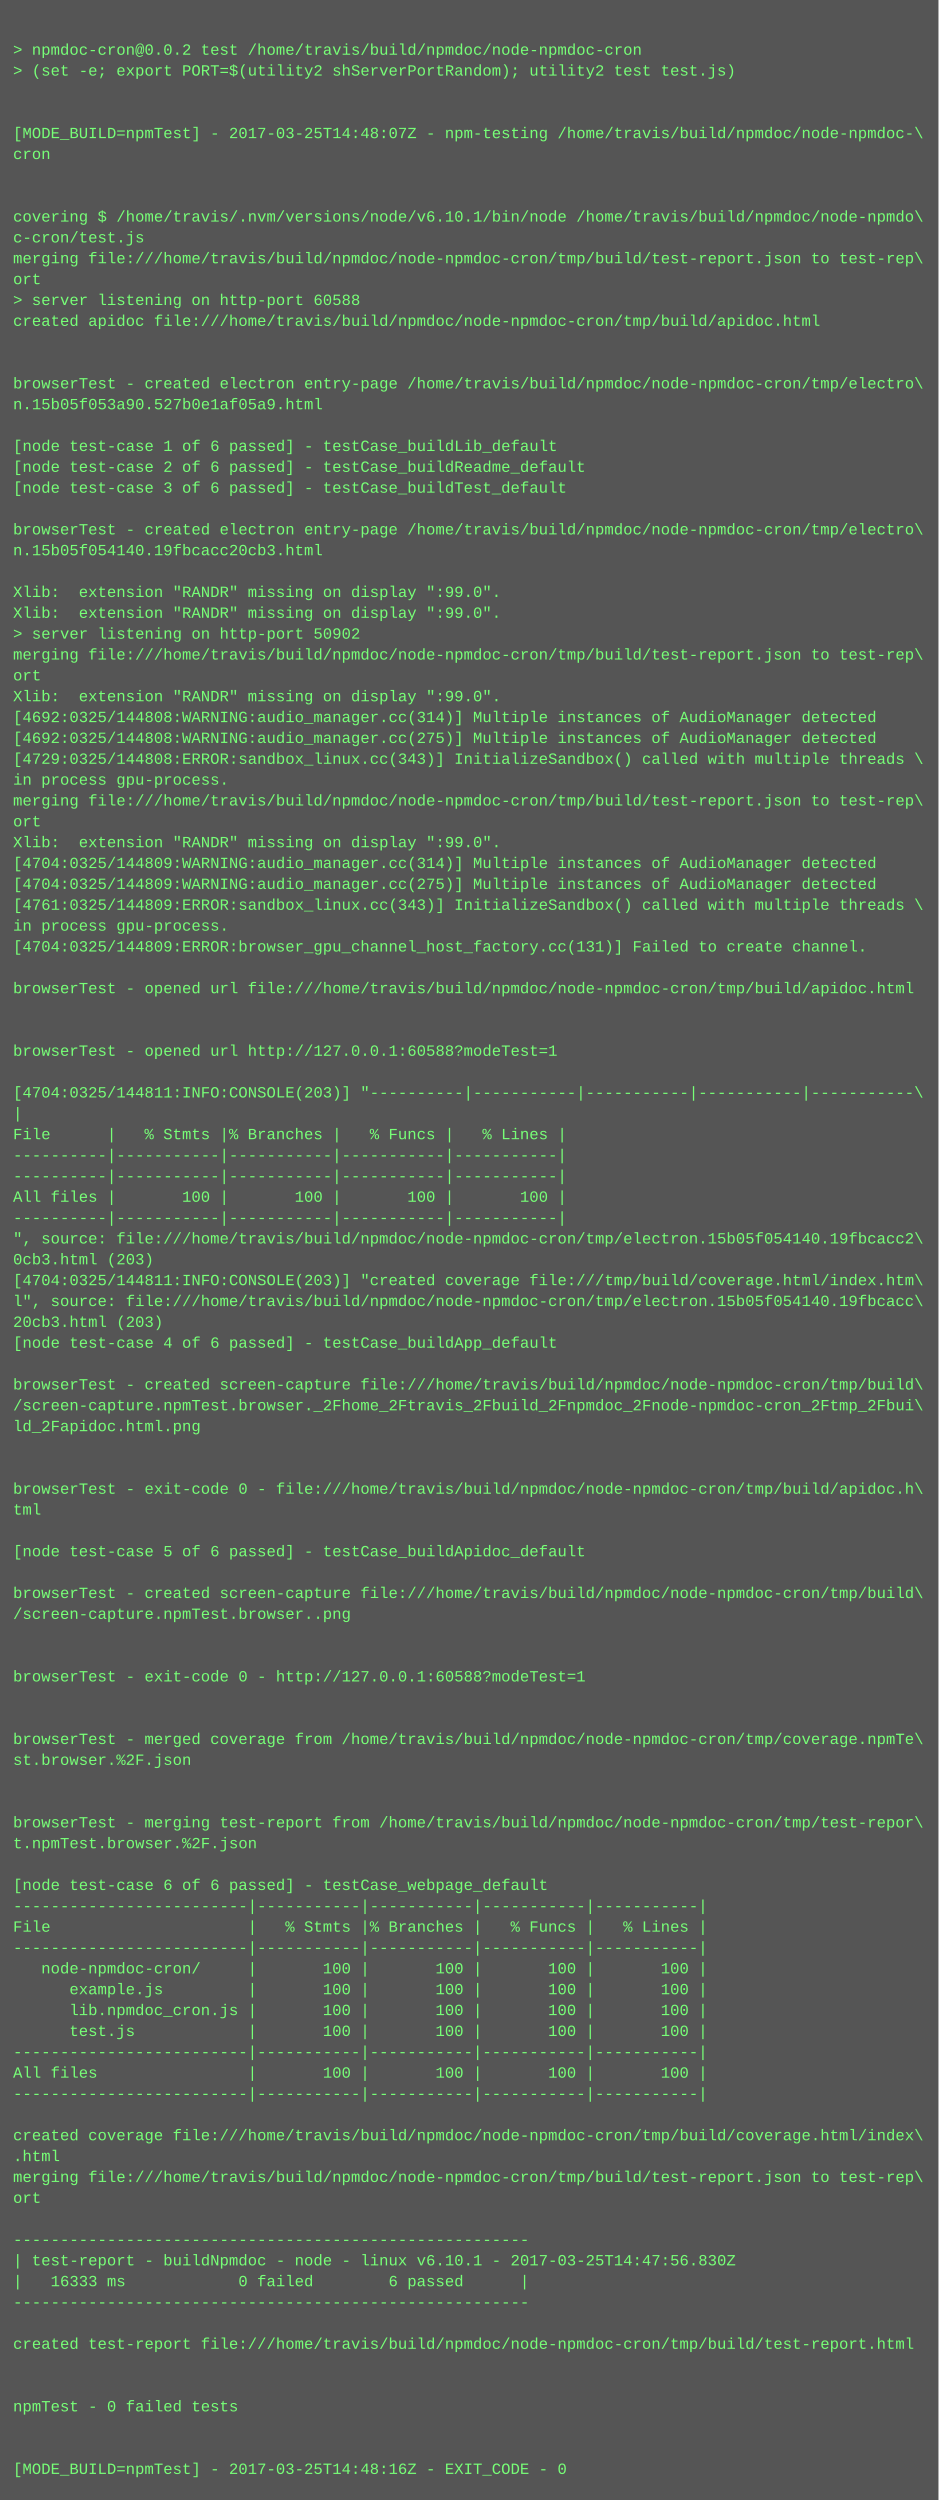
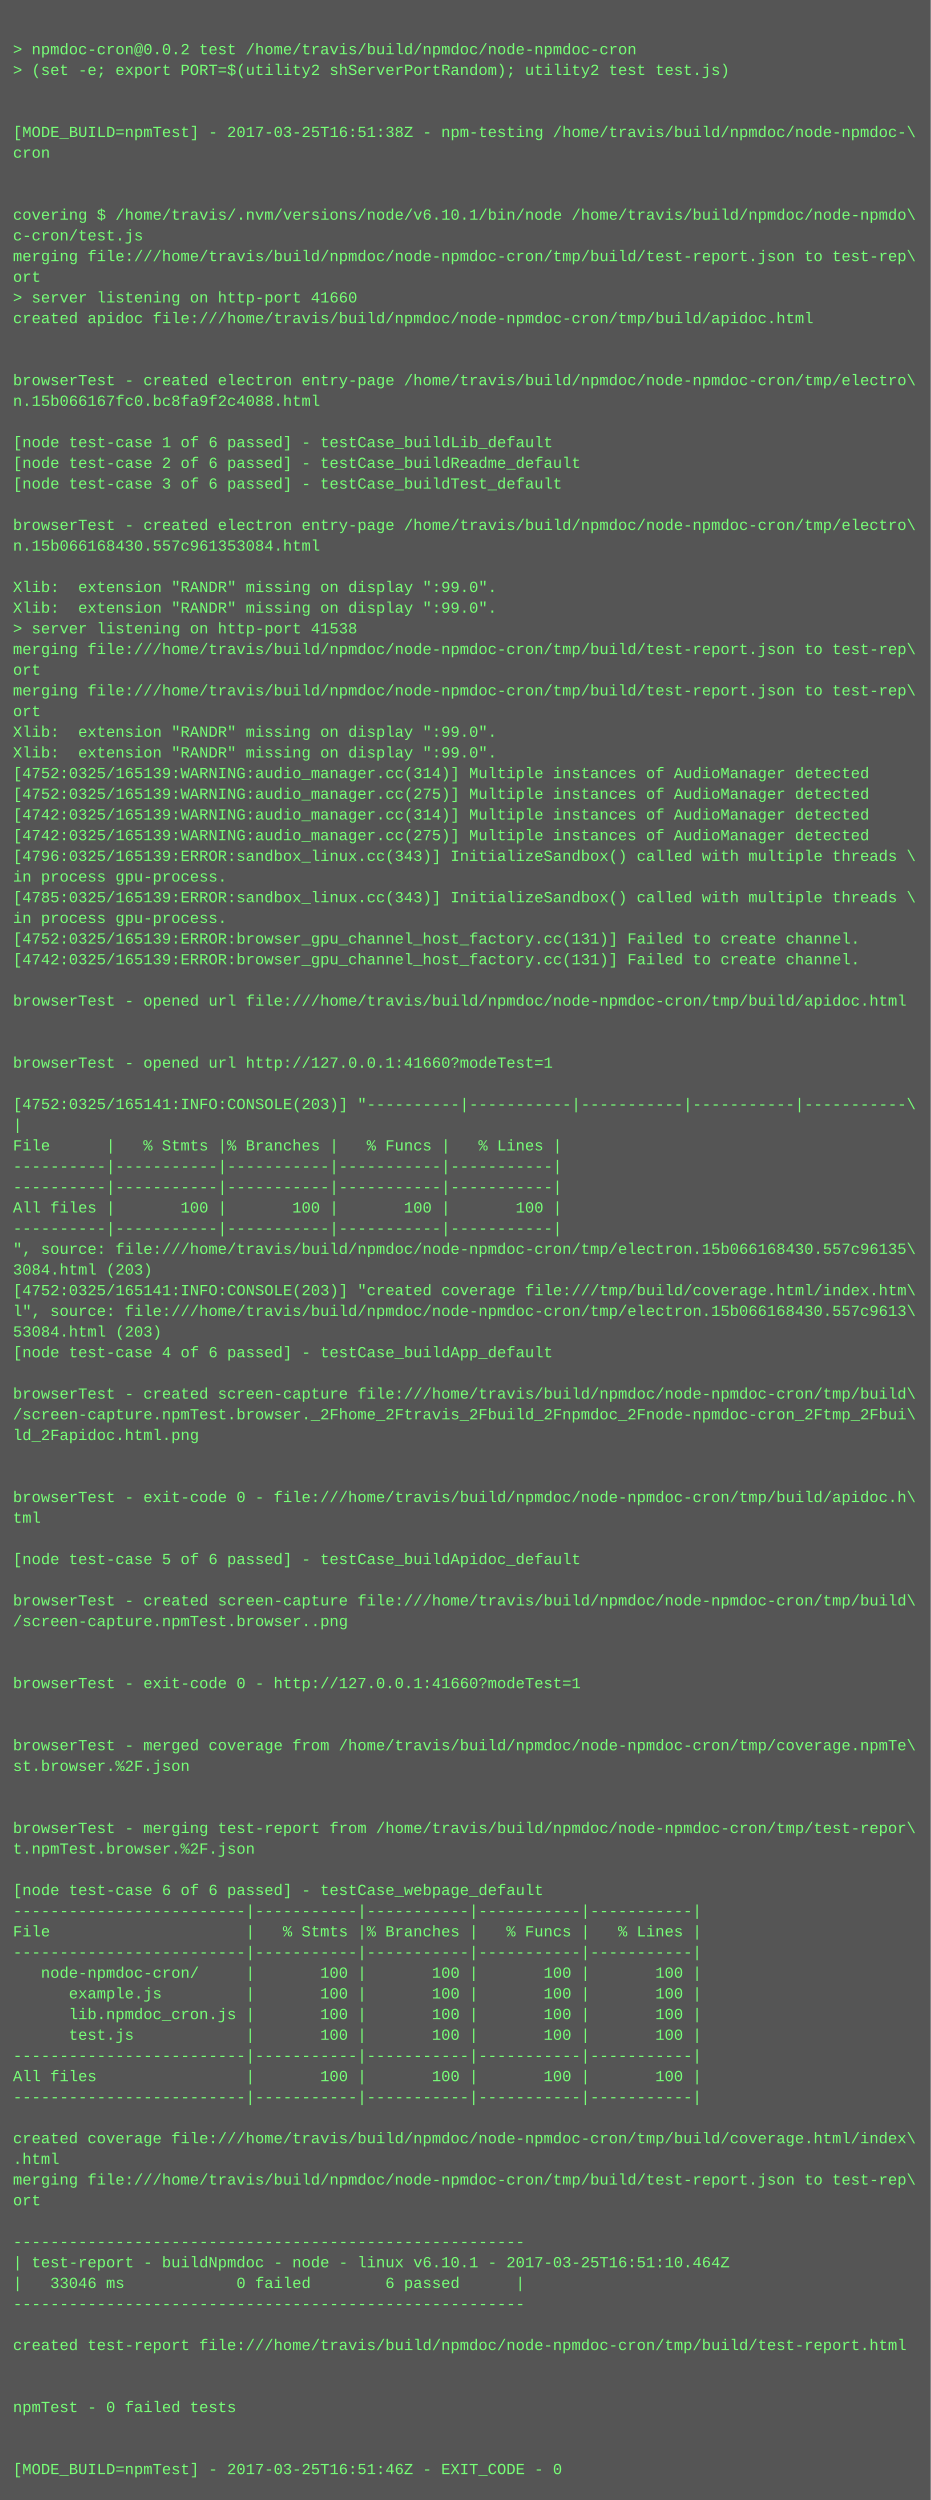
- <svg xmlns="http://www.w3.org/2000/svg" height="1918" width="720">
-   <rect height="1918" fill="#555" width="720" />
+ <svg xmlns="http://www.w3.org/2000/svg" height="1934" width="720">
+   <rect height="1934" fill="#555" width="720" />
  <text fill="#7f7" font-family="Courier New" font-size="12" xml:space="preserve">
    <tspan x="10" y="26" />
    <tspan x="10" y="42">&gt; npmdoc-cron@0.0.2 test /home/travis/build/npmdoc/node-npmdoc-cron</tspan>
    <tspan x="10" y="58">&gt; (set -e; export PORT=$(utility2 shServerPortRandom); utility2 test test.js)</tspan>
    <tspan x="10" y="74" />
    <tspan x="10" y="90" />
-     <tspan x="10" y="106">[MODE_BUILD=npmTest] - 2017-03-25T14:48:07Z - npm-testing /home/travis/build/npmdoc/node-npmdoc-\</tspan>
+     <tspan x="10" y="106">[MODE_BUILD=npmTest] - 2017-03-25T16:51:38Z - npm-testing /home/travis/build/npmdoc/node-npmdoc-\</tspan>
    <tspan x="10" y="122">cron</tspan>
    <tspan x="10" y="138" />
    <tspan x="10" y="154" />
    <tspan x="10" y="170">covering $ /home/travis/.nvm/versions/node/v6.10.1/bin/node /home/travis/build/npmdoc/node-npmdo\</tspan>
    <tspan x="10" y="186">c-cron/test.js</tspan>
    <tspan x="10" y="202">merging file:///home/travis/build/npmdoc/node-npmdoc-cron/tmp/build/test-report.json to test-rep\</tspan>
    <tspan x="10" y="218">ort</tspan>
-     <tspan x="10" y="234">&gt; server listening on http-port 60588</tspan>
+     <tspan x="10" y="234">&gt; server listening on http-port 41660</tspan>
    <tspan x="10" y="250">created apidoc file:///home/travis/build/npmdoc/node-npmdoc-cron/tmp/build/apidoc.html</tspan>
    <tspan x="10" y="266" />
    <tspan x="10" y="282" />
    <tspan x="10" y="298">browserTest - created electron entry-page /home/travis/build/npmdoc/node-npmdoc-cron/tmp/electro\</tspan>
-     <tspan x="10" y="314">n.15b05f053a90.527b0e1af05a9.html</tspan>
+     <tspan x="10" y="314">n.15b066167fc0.bc8fa9f2c4088.html</tspan>
    <tspan x="10" y="330" />
    <tspan x="10" y="346">[node test-case 1 of 6 passed] - testCase_buildLib_default</tspan>
    <tspan x="10" y="362">[node test-case 2 of 6 passed] - testCase_buildReadme_default</tspan>
    <tspan x="10" y="378">[node test-case 3 of 6 passed] - testCase_buildTest_default</tspan>
    <tspan x="10" y="394" />
    <tspan x="10" y="410">browserTest - created electron entry-page /home/travis/build/npmdoc/node-npmdoc-cron/tmp/electro\</tspan>
-     <tspan x="10" y="426">n.15b05f054140.19fbcacc20cb3.html</tspan>
+     <tspan x="10" y="426">n.15b066168430.557c961353084.html</tspan>
    <tspan x="10" y="442" />
    <tspan x="10" y="458">Xlib:  extension "RANDR" missing on display ":99.0".</tspan>
    <tspan x="10" y="474">Xlib:  extension "RANDR" missing on display ":99.0".</tspan>
-     <tspan x="10" y="490">&gt; server listening on http-port 50902</tspan>
+     <tspan x="10" y="490">&gt; server listening on http-port 41538</tspan>
    <tspan x="10" y="506">merging file:///home/travis/build/npmdoc/node-npmdoc-cron/tmp/build/test-report.json to test-rep\</tspan>
    <tspan x="10" y="522">ort</tspan>
-     <tspan x="10" y="538">Xlib:  extension "RANDR" missing on display ":99.0".</tspan>
-     <tspan x="10" y="554">[4692:0325/144808:WARNING:audio_manager.cc(314)] Multiple instances of AudioManager detected</tspan>
-     <tspan x="10" y="570">[4692:0325/144808:WARNING:audio_manager.cc(275)] Multiple instances of AudioManager detected</tspan>
-     <tspan x="10" y="586">[4729:0325/144808:ERROR:sandbox_linux.cc(343)] InitializeSandbox() called with multiple threads \</tspan>
-     <tspan x="10" y="602">in process gpu-process. </tspan>
-     <tspan x="10" y="618">merging file:///home/travis/build/npmdoc/node-npmdoc-cron/tmp/build/test-report.json to test-rep\</tspan>
-     <tspan x="10" y="634">ort</tspan>
-     <tspan x="10" y="650">Xlib:  extension "RANDR" missing on display ":99.0".</tspan>
-     <tspan x="10" y="666">[4704:0325/144809:WARNING:audio_manager.cc(314)] Multiple instances of AudioManager detected</tspan>
-     <tspan x="10" y="682">[4704:0325/144809:WARNING:audio_manager.cc(275)] Multiple instances of AudioManager detected</tspan>
-     <tspan x="10" y="698">[4761:0325/144809:ERROR:sandbox_linux.cc(343)] InitializeSandbox() called with multiple threads \</tspan>
+     <tspan x="10" y="538">merging file:///home/travis/build/npmdoc/node-npmdoc-cron/tmp/build/test-report.json to test-rep\</tspan>
+     <tspan x="10" y="554">ort</tspan>
+     <tspan x="10" y="570">Xlib:  extension "RANDR" missing on display ":99.0".</tspan>
+     <tspan x="10" y="586">Xlib:  extension "RANDR" missing on display ":99.0".</tspan>
+     <tspan x="10" y="602">[4752:0325/165139:WARNING:audio_manager.cc(314)] Multiple instances of AudioManager detected</tspan>
+     <tspan x="10" y="618">[4752:0325/165139:WARNING:audio_manager.cc(275)] Multiple instances of AudioManager detected</tspan>
+     <tspan x="10" y="634">[4742:0325/165139:WARNING:audio_manager.cc(314)] Multiple instances of AudioManager detected</tspan>
+     <tspan x="10" y="650">[4742:0325/165139:WARNING:audio_manager.cc(275)] Multiple instances of AudioManager detected</tspan>
+     <tspan x="10" y="666">[4796:0325/165139:ERROR:sandbox_linux.cc(343)] InitializeSandbox() called with multiple threads \</tspan>
+     <tspan x="10" y="682">in process gpu-process. </tspan>
+     <tspan x="10" y="698">[4785:0325/165139:ERROR:sandbox_linux.cc(343)] InitializeSandbox() called with multiple threads \</tspan>
    <tspan x="10" y="714">in process gpu-process. </tspan>
-     <tspan x="10" y="730">[4704:0325/144809:ERROR:browser_gpu_channel_host_factory.cc(131)] Failed to create channel.</tspan>
-     <tspan x="10" y="746" />
-     <tspan x="10" y="762">browserTest - opened url file:///home/travis/build/npmdoc/node-npmdoc-cron/tmp/build/apidoc.html</tspan>
-     <tspan x="10" y="778" />
+     <tspan x="10" y="730">[4752:0325/165139:ERROR:browser_gpu_channel_host_factory.cc(131)] Failed to create channel.</tspan>
+     <tspan x="10" y="746">[4742:0325/165139:ERROR:browser_gpu_channel_host_factory.cc(131)] Failed to create channel.</tspan>
+     <tspan x="10" y="762" />
+     <tspan x="10" y="778">browserTest - opened url file:///home/travis/build/npmdoc/node-npmdoc-cron/tmp/build/apidoc.html</tspan>
    <tspan x="10" y="794" />
-     <tspan x="10" y="810">browserTest - opened url http://127.0.0.1:60588?modeTest=1</tspan>
-     <tspan x="10" y="826" />
-     <tspan x="10" y="842">[4704:0325/144811:INFO:CONSOLE(203)] "----------|-----------|-----------|-----------|-----------\</tspan>
-     <tspan x="10" y="858">|</tspan>
-     <tspan x="10" y="874">File      |   % Stmts |% Branches |   % Funcs |   % Lines |</tspan>
-     <tspan x="10" y="890">----------|-----------|-----------|-----------|-----------|</tspan>
+     <tspan x="10" y="810" />
+     <tspan x="10" y="826">browserTest - opened url http://127.0.0.1:41660?modeTest=1</tspan>
+     <tspan x="10" y="842" />
+     <tspan x="10" y="858">[4752:0325/165141:INFO:CONSOLE(203)] "----------|-----------|-----------|-----------|-----------\</tspan>
+     <tspan x="10" y="874">|</tspan>
+     <tspan x="10" y="890">File      |   % Stmts |% Branches |   % Funcs |   % Lines |</tspan>
    <tspan x="10" y="906">----------|-----------|-----------|-----------|-----------|</tspan>
-     <tspan x="10" y="922">All files |       100 |       100 |       100 |       100 |</tspan>
-     <tspan x="10" y="938">----------|-----------|-----------|-----------|-----------|</tspan>
-     <tspan x="10" y="954">", source: file:///home/travis/build/npmdoc/node-npmdoc-cron/tmp/electron.15b05f054140.19fbcacc2\</tspan>
-     <tspan x="10" y="970">0cb3.html (203)</tspan>
-     <tspan x="10" y="986">[4704:0325/144811:INFO:CONSOLE(203)] "created coverage file:///tmp/build/coverage.html/index.htm\</tspan>
-     <tspan x="10" y="1002">l", source: file:///home/travis/build/npmdoc/node-npmdoc-cron/tmp/electron.15b05f054140.19fbcacc\</tspan>
-     <tspan x="10" y="1018">20cb3.html (203)</tspan>
-     <tspan x="10" y="1034">[node test-case 4 of 6 passed] - testCase_buildApp_default</tspan>
-     <tspan x="10" y="1050" />
-     <tspan x="10" y="1066">browserTest - created screen-capture file:///home/travis/build/npmdoc/node-npmdoc-cron/tmp/build\</tspan>
-     <tspan x="10" y="1082">/screen-capture.npmTest.browser._2Fhome_2Ftravis_2Fbuild_2Fnpmdoc_2Fnode-npmdoc-cron_2Ftmp_2Fbui\</tspan>
-     <tspan x="10" y="1098">ld_2Fapidoc.html.png</tspan>
-     <tspan x="10" y="1114" />
+     <tspan x="10" y="922">----------|-----------|-----------|-----------|-----------|</tspan>
+     <tspan x="10" y="938">All files |       100 |       100 |       100 |       100 |</tspan>
+     <tspan x="10" y="954">----------|-----------|-----------|-----------|-----------|</tspan>
+     <tspan x="10" y="970">", source: file:///home/travis/build/npmdoc/node-npmdoc-cron/tmp/electron.15b066168430.557c96135\</tspan>
+     <tspan x="10" y="986">3084.html (203)</tspan>
+     <tspan x="10" y="1002">[4752:0325/165141:INFO:CONSOLE(203)] "created coverage file:///tmp/build/coverage.html/index.htm\</tspan>
+     <tspan x="10" y="1018">l", source: file:///home/travis/build/npmdoc/node-npmdoc-cron/tmp/electron.15b066168430.557c9613\</tspan>
+     <tspan x="10" y="1034">53084.html (203)</tspan>
+     <tspan x="10" y="1050">[node test-case 4 of 6 passed] - testCase_buildApp_default</tspan>
+     <tspan x="10" y="1066" />
+     <tspan x="10" y="1082">browserTest - created screen-capture file:///home/travis/build/npmdoc/node-npmdoc-cron/tmp/build\</tspan>
+     <tspan x="10" y="1098">/screen-capture.npmTest.browser._2Fhome_2Ftravis_2Fbuild_2Fnpmdoc_2Fnode-npmdoc-cron_2Ftmp_2Fbui\</tspan>
+     <tspan x="10" y="1114">ld_2Fapidoc.html.png</tspan>
    <tspan x="10" y="1130" />
-     <tspan x="10" y="1146">browserTest - exit-code 0 - file:///home/travis/build/npmdoc/node-npmdoc-cron/tmp/build/apidoc.h\</tspan>
-     <tspan x="10" y="1162">tml</tspan>
-     <tspan x="10" y="1178" />
-     <tspan x="10" y="1194">[node test-case 5 of 6 passed] - testCase_buildApidoc_default</tspan>
-     <tspan x="10" y="1210" />
-     <tspan x="10" y="1226">browserTest - created screen-capture file:///home/travis/build/npmdoc/node-npmdoc-cron/tmp/build\</tspan>
-     <tspan x="10" y="1242">/screen-capture.npmTest.browser..png</tspan>
-     <tspan x="10" y="1258" />
+     <tspan x="10" y="1146" />
+     <tspan x="10" y="1162">browserTest - exit-code 0 - file:///home/travis/build/npmdoc/node-npmdoc-cron/tmp/build/apidoc.h\</tspan>
+     <tspan x="10" y="1178">tml</tspan>
+     <tspan x="10" y="1194" />
+     <tspan x="10" y="1210">[node test-case 5 of 6 passed] - testCase_buildApidoc_default</tspan>
+     <tspan x="10" y="1226" />
+     <tspan x="10" y="1242">browserTest - created screen-capture file:///home/travis/build/npmdoc/node-npmdoc-cron/tmp/build\</tspan>
+     <tspan x="10" y="1258">/screen-capture.npmTest.browser..png</tspan>
    <tspan x="10" y="1274" />
-     <tspan x="10" y="1290">browserTest - exit-code 0 - http://127.0.0.1:60588?modeTest=1</tspan>
-     <tspan x="10" y="1306" />
+     <tspan x="10" y="1290" />
+     <tspan x="10" y="1306">browserTest - exit-code 0 - http://127.0.0.1:41660?modeTest=1</tspan>
    <tspan x="10" y="1322" />
-     <tspan x="10" y="1338">browserTest - merged coverage from /home/travis/build/npmdoc/node-npmdoc-cron/tmp/coverage.npmTe\</tspan>
-     <tspan x="10" y="1354">st.browser.%2F.json</tspan>
-     <tspan x="10" y="1370" />
+     <tspan x="10" y="1338" />
+     <tspan x="10" y="1354">browserTest - merged coverage from /home/travis/build/npmdoc/node-npmdoc-cron/tmp/coverage.npmTe\</tspan>
+     <tspan x="10" y="1370">st.browser.%2F.json</tspan>
    <tspan x="10" y="1386" />
-     <tspan x="10" y="1402">browserTest - merging test-report from /home/travis/build/npmdoc/node-npmdoc-cron/tmp/test-repor\</tspan>
-     <tspan x="10" y="1418">t.npmTest.browser.%2F.json</tspan>
-     <tspan x="10" y="1434" />
-     <tspan x="10" y="1450">[node test-case 6 of 6 passed] - testCase_webpage_default</tspan>
-     <tspan x="10" y="1466">-------------------------|-----------|-----------|-----------|-----------|</tspan>
-     <tspan x="10" y="1482">File                     |   % Stmts |% Branches |   % Funcs |   % Lines |</tspan>
-     <tspan x="10" y="1498">-------------------------|-----------|-----------|-----------|-----------|</tspan>
-     <tspan x="10" y="1514">   node-npmdoc-cron/     |       100 |       100 |       100 |       100 |</tspan>
-     <tspan x="10" y="1530">      example.js         |       100 |       100 |       100 |       100 |</tspan>
-     <tspan x="10" y="1546">      lib.npmdoc_cron.js |       100 |       100 |       100 |       100 |</tspan>
-     <tspan x="10" y="1562">      test.js            |       100 |       100 |       100 |       100 |</tspan>
-     <tspan x="10" y="1578">-------------------------|-----------|-----------|-----------|-----------|</tspan>
-     <tspan x="10" y="1594">All files                |       100 |       100 |       100 |       100 |</tspan>
-     <tspan x="10" y="1610">-------------------------|-----------|-----------|-----------|-----------|</tspan>
-     <tspan x="10" y="1626" />
-     <tspan x="10" y="1642">created coverage file:///home/travis/build/npmdoc/node-npmdoc-cron/tmp/build/coverage.html/index\</tspan>
-     <tspan x="10" y="1658">.html</tspan>
-     <tspan x="10" y="1674">merging file:///home/travis/build/npmdoc/node-npmdoc-cron/tmp/build/test-report.json to test-rep\</tspan>
-     <tspan x="10" y="1690">ort</tspan>
-     <tspan x="10" y="1706" />
-     <tspan x="10" y="1722">-------------------------------------------------------</tspan>
-     <tspan x="10" y="1738">| test-report - buildNpmdoc - node - linux v6.10.1 - 2017-03-25T14:47:56.830Z</tspan>
-     <tspan x="10" y="1754">|   16333 ms            0 failed        6 passed      |</tspan>
-     <tspan x="10" y="1770">-------------------------------------------------------</tspan>
-     <tspan x="10" y="1786" />
-     <tspan x="10" y="1802">created test-report file:///home/travis/build/npmdoc/node-npmdoc-cron/tmp/build/test-report.html</tspan>
-     <tspan x="10" y="1818" />
+     <tspan x="10" y="1402" />
+     <tspan x="10" y="1418">browserTest - merging test-report from /home/travis/build/npmdoc/node-npmdoc-cron/tmp/test-repor\</tspan>
+     <tspan x="10" y="1434">t.npmTest.browser.%2F.json</tspan>
+     <tspan x="10" y="1450" />
+     <tspan x="10" y="1466">[node test-case 6 of 6 passed] - testCase_webpage_default</tspan>
+     <tspan x="10" y="1482">-------------------------|-----------|-----------|-----------|-----------|</tspan>
+     <tspan x="10" y="1498">File                     |   % Stmts |% Branches |   % Funcs |   % Lines |</tspan>
+     <tspan x="10" y="1514">-------------------------|-----------|-----------|-----------|-----------|</tspan>
+     <tspan x="10" y="1530">   node-npmdoc-cron/     |       100 |       100 |       100 |       100 |</tspan>
+     <tspan x="10" y="1546">      example.js         |       100 |       100 |       100 |       100 |</tspan>
+     <tspan x="10" y="1562">      lib.npmdoc_cron.js |       100 |       100 |       100 |       100 |</tspan>
+     <tspan x="10" y="1578">      test.js            |       100 |       100 |       100 |       100 |</tspan>
+     <tspan x="10" y="1594">-------------------------|-----------|-----------|-----------|-----------|</tspan>
+     <tspan x="10" y="1610">All files                |       100 |       100 |       100 |       100 |</tspan>
+     <tspan x="10" y="1626">-------------------------|-----------|-----------|-----------|-----------|</tspan>
+     <tspan x="10" y="1642" />
+     <tspan x="10" y="1658">created coverage file:///home/travis/build/npmdoc/node-npmdoc-cron/tmp/build/coverage.html/index\</tspan>
+     <tspan x="10" y="1674">.html</tspan>
+     <tspan x="10" y="1690">merging file:///home/travis/build/npmdoc/node-npmdoc-cron/tmp/build/test-report.json to test-rep\</tspan>
+     <tspan x="10" y="1706">ort</tspan>
+     <tspan x="10" y="1722" />
+     <tspan x="10" y="1738">-------------------------------------------------------</tspan>
+     <tspan x="10" y="1754">| test-report - buildNpmdoc - node - linux v6.10.1 - 2017-03-25T16:51:10.464Z</tspan>
+     <tspan x="10" y="1770">|   33046 ms            0 failed        6 passed      |</tspan>
+     <tspan x="10" y="1786">-------------------------------------------------------</tspan>
+     <tspan x="10" y="1802" />
+     <tspan x="10" y="1818">created test-report file:///home/travis/build/npmdoc/node-npmdoc-cron/tmp/build/test-report.html</tspan>
    <tspan x="10" y="1834" />
-     <tspan x="10" y="1850">npmTest - 0 failed tests</tspan>
-     <tspan x="10" y="1866" />
+     <tspan x="10" y="1850" />
+     <tspan x="10" y="1866">npmTest - 0 failed tests</tspan>
    <tspan x="10" y="1882" />
-     <tspan x="10" y="1898">[MODE_BUILD=npmTest] - 2017-03-25T14:48:16Z - EXIT_CODE - 0</tspan>
+     <tspan x="10" y="1898" />
+     <tspan x="10" y="1914">[MODE_BUILD=npmTest] - 2017-03-25T16:51:46Z - EXIT_CODE - 0</tspan>
  </text>
</svg>
